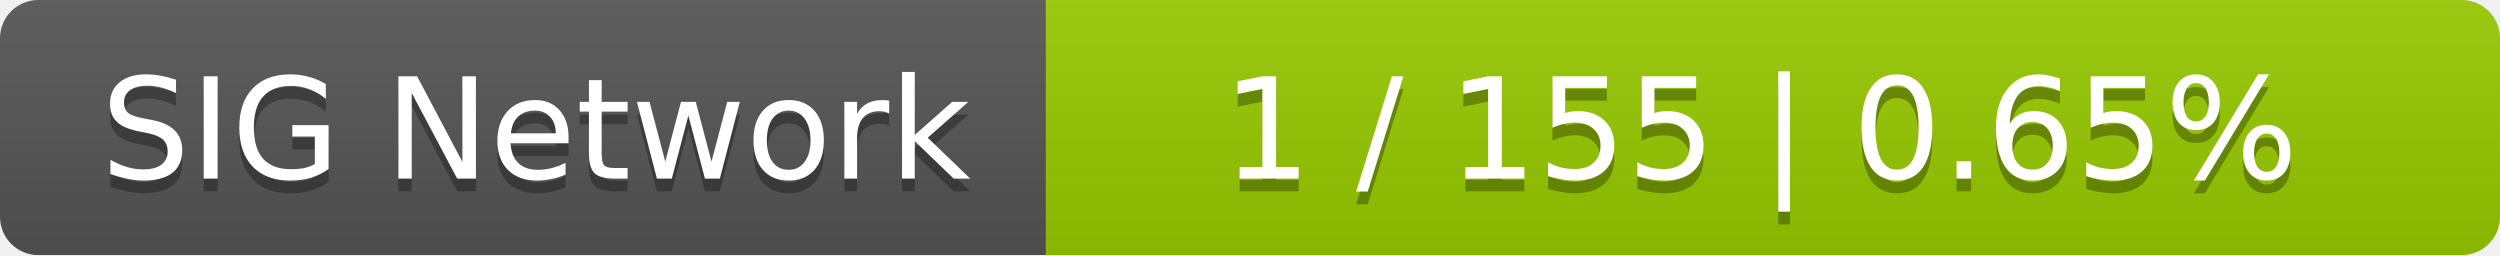
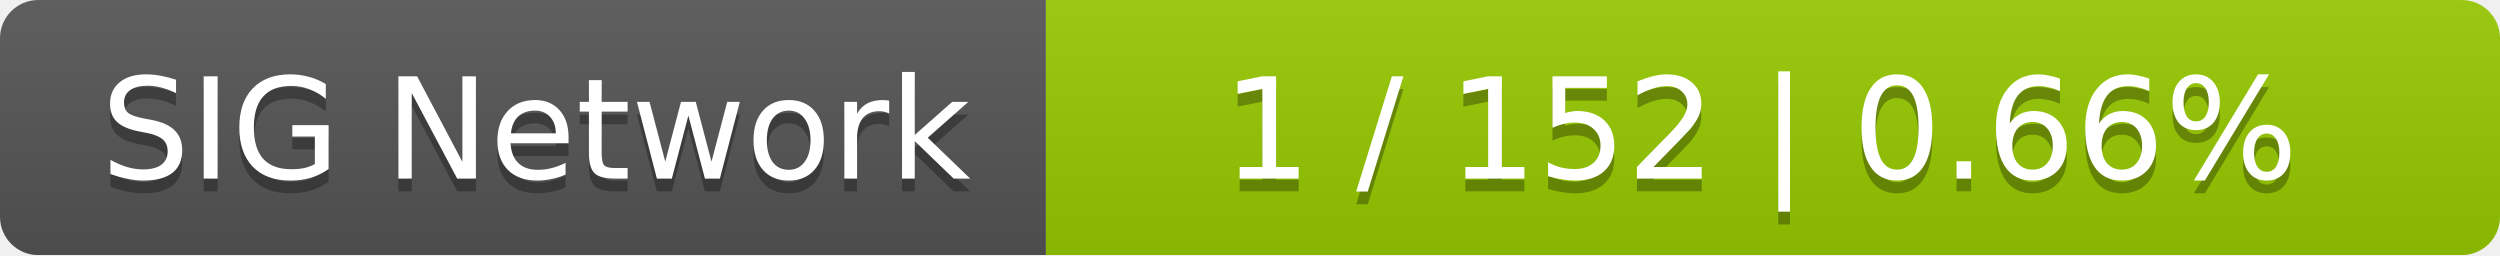
<svg xmlns="http://www.w3.org/2000/svg" width="196" height="20">
  <linearGradient id="smooth" x2="0" y2="100%">
    <stop offset="0" stop-color="#bbb" stop-opacity=".1" />
    <stop offset="1" stop-opacity=".1" />
  </linearGradient>
  <mask id="round">
    <rect width="196" height="20" rx="3" fill="#fff" />
  </mask>
  <g mask="url(#round)">
    <rect width="82" height="20" fill="#555" />
    <rect x="82" width="114" height="20" fill="#97ca00" />
    <rect width="196" height="20" fill="url(#smooth)" />
  </g>
  <g fill="#fff" text-anchor="middle" font-family="DejaVu Sans,Verdana,Geneva,sans-serif" font-size="11">
    <text x="42" y="15" fill="#010101" fill-opacity=".3">SIG Network</text>
    <text x="42" y="14">SIG Network</text>
-     <text x="138" y="15" fill="#010101" fill-opacity=".3">1 / 155    |    0.65%</text>
-     <text x="138" y="14">1 / 155    |    0.65%</text>
+     <text x="138" y="15" fill="#010101" fill-opacity=".3">1 / 152    |    0.66%</text>
+     <text x="138" y="14">1 / 152    |    0.66%</text>
  </g>
</svg>
